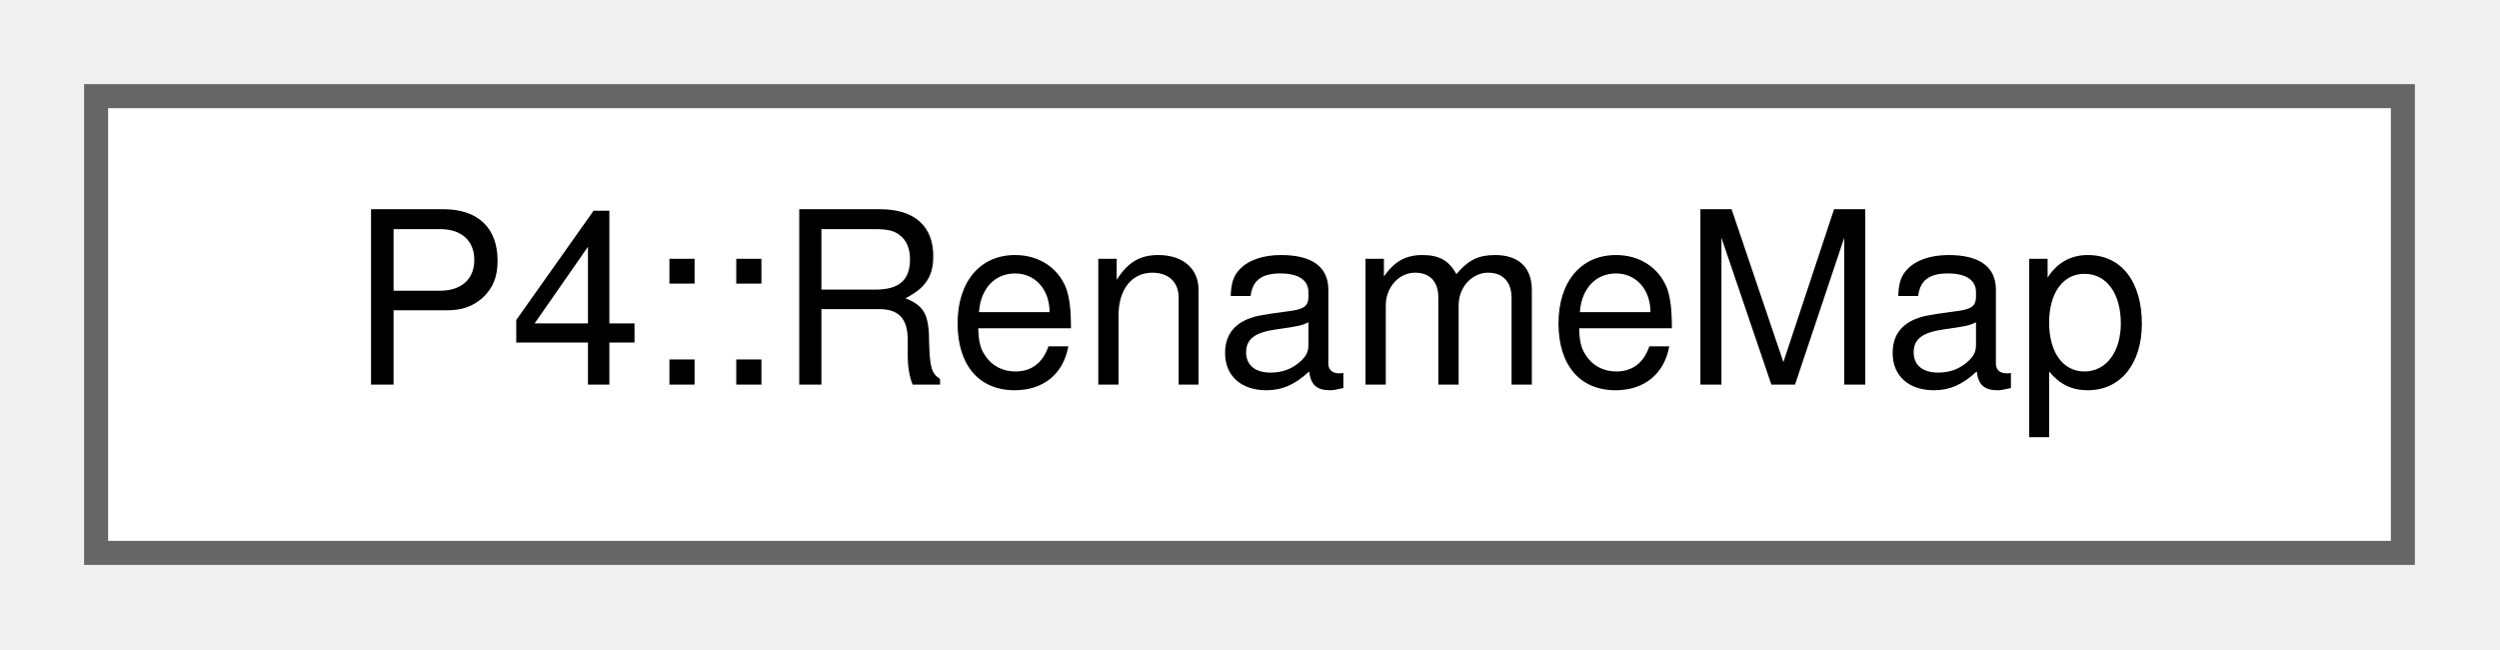
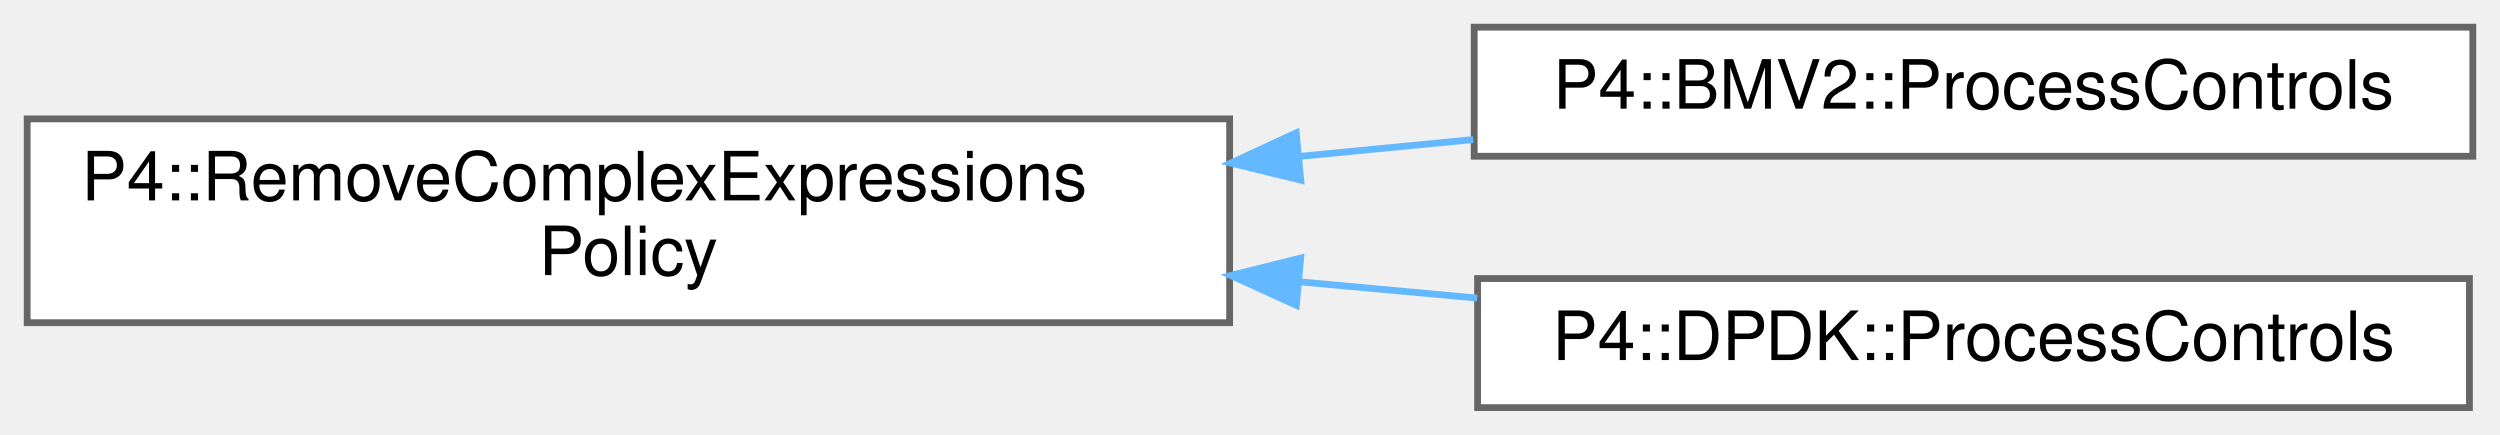
- <svg xmlns="http://www.w3.org/2000/svg" xmlns:xlink="http://www.w3.org/1999/xlink" width="104pt" height="27pt" viewBox="0.00 0.00 104.00 27.00">
-   <g id="graph0" class="graph" transform="scale(1 1) rotate(0) translate(4 23)">
+ <svg xmlns="http://www.w3.org/2000/svg" xmlns:xlink="http://www.w3.org/1999/xlink" width="368pt" height="64pt" viewBox="0.00 0.00 368.00 64.00">
+   <g id="graph0" class="graph" transform="scale(1 1) rotate(0) translate(4 60)">
    <g id="Node000000" class="node">
      <g id="a_Node000000">
-         <a xlink:href="class_p4_1_1_rename_map.html" target="_top" xlink:title=" ">
-           <polygon fill="white" stroke="#666666" points="96,-19 0,-19 0,0 96,0 96,-19" />
-           <text text-anchor="middle" x="48" y="-7" font-family="Helvetica,sans-Serif" font-size="10.00">P4::RenameMap</text>
+         <a xlink:href="class_p4_1_1_remove_complex_expressions_policy.html" target="_top" xlink:title=" ">
+           <polygon fill="white" stroke="#666666" points="177,-42.5 0,-42.5 0,-12.5 177,-12.5 177,-42.5" />
+           <text text-anchor="start" x="8" y="-30.5" font-family="Helvetica,sans-Serif" font-size="10.00">P4::RemoveComplexExpressions</text>
+           <text text-anchor="middle" x="88.5" y="-19.5" font-family="Helvetica,sans-Serif" font-size="10.00">Policy</text>
+         </a>
+       </g>
+     </g>
+     <g id="Node000001" class="node">
+       <g id="a_Node000001">
+         <a xlink:href="class_p4_1_1_b_m_v2_1_1_process_controls.html" target="_top" xlink:title=" ">
+           <polygon fill="white" stroke="#666666" points="360,-56 213,-56 213,-37 360,-37 360,-56" />
+           <text text-anchor="middle" x="286.5" y="-44" font-family="Helvetica,sans-Serif" font-size="10.00">P4::BMV2::ProcessControls</text>
+         </a>
+       </g>
+     </g>
+     <g id="edge1095_Node000000_Node000001" class="edge">
+       <g id="a_edge1095_Node000000_Node000001">
+         <a xlink:title=" ">
+           <path fill="none" stroke="#63b8ff" d="M187.28,-36.98C195.89,-37.81 204.51,-38.65 212.86,-39.46" />
+           <polygon fill="#63b8ff" stroke="#63b8ff" points="187.47,-33.48 177.18,-36 186.8,-40.45 187.47,-33.48" />
+         </a>
+       </g>
+     </g>
+     <g id="Node000002" class="node">
+       <g id="a_Node000002">
+         <a xlink:href="class_p4_1_1_d_p_d_k_1_1_process_controls.html" target="_top" xlink:title="Only simplify complex expression in ingress/egress.">
+           <polygon fill="white" stroke="#666666" points="359.5,-19 213.5,-19 213.5,0 359.5,0 359.5,-19" />
+           <text text-anchor="middle" x="286.5" y="-7" font-family="Helvetica,sans-Serif" font-size="10.00">P4::DPDK::ProcessControls</text>
+         </a>
+       </g>
+     </g>
+     <g id="edge1096_Node000000_Node000002" class="edge">
+       <g id="a_edge1096_Node000000_Node000002">
+         <a xlink:title=" ">
+           <path fill="none" stroke="#63b8ff" d="M187.16,-18.53C196.02,-17.72 204.88,-16.9 213.45,-16.12" />
+           <polygon fill="#63b8ff" stroke="#63b8ff" points="186.82,-15.05 177.18,-19.45 187.46,-22.02 186.82,-15.05" />
        </a>
      </g>
    </g>
  </g>
</svg>
